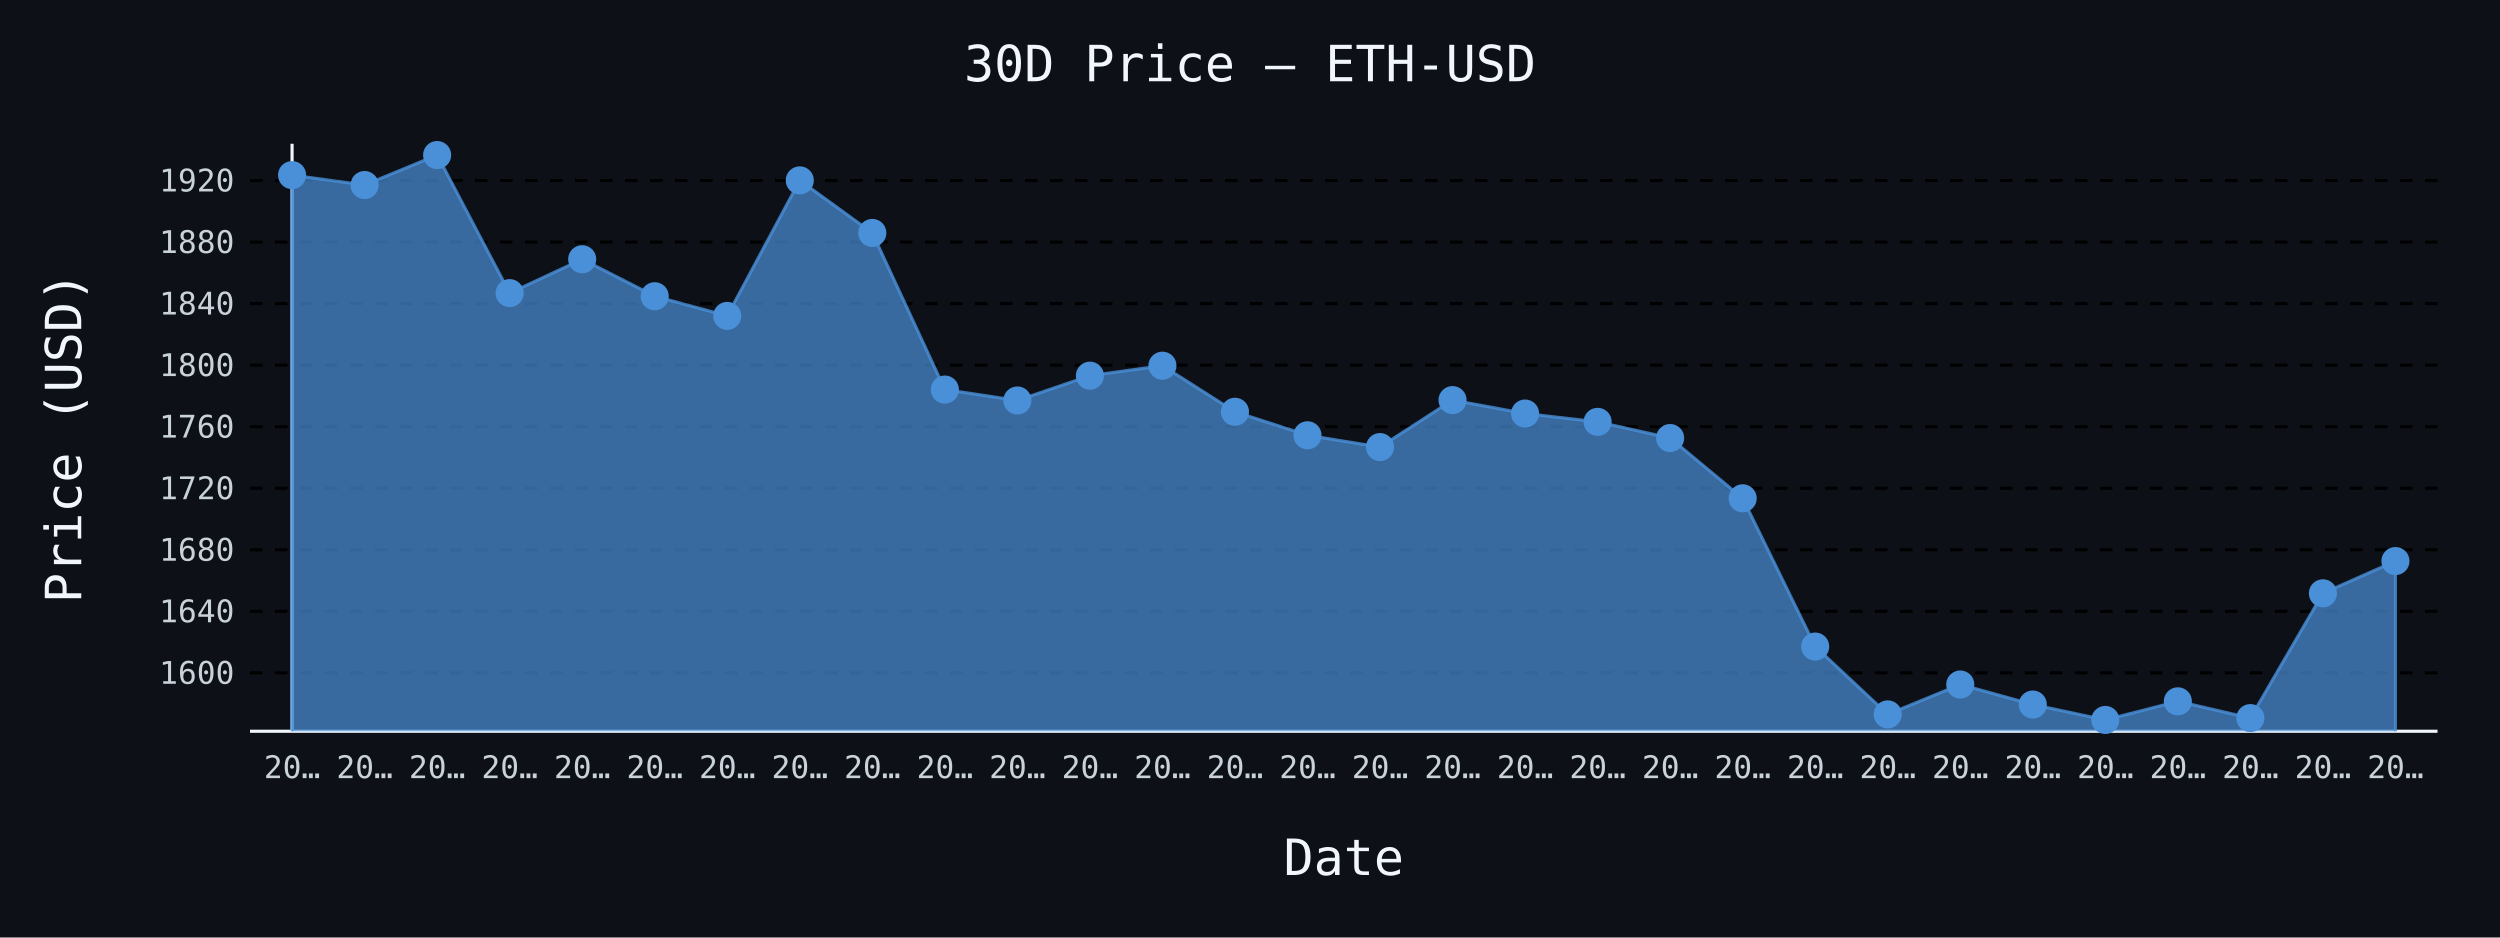
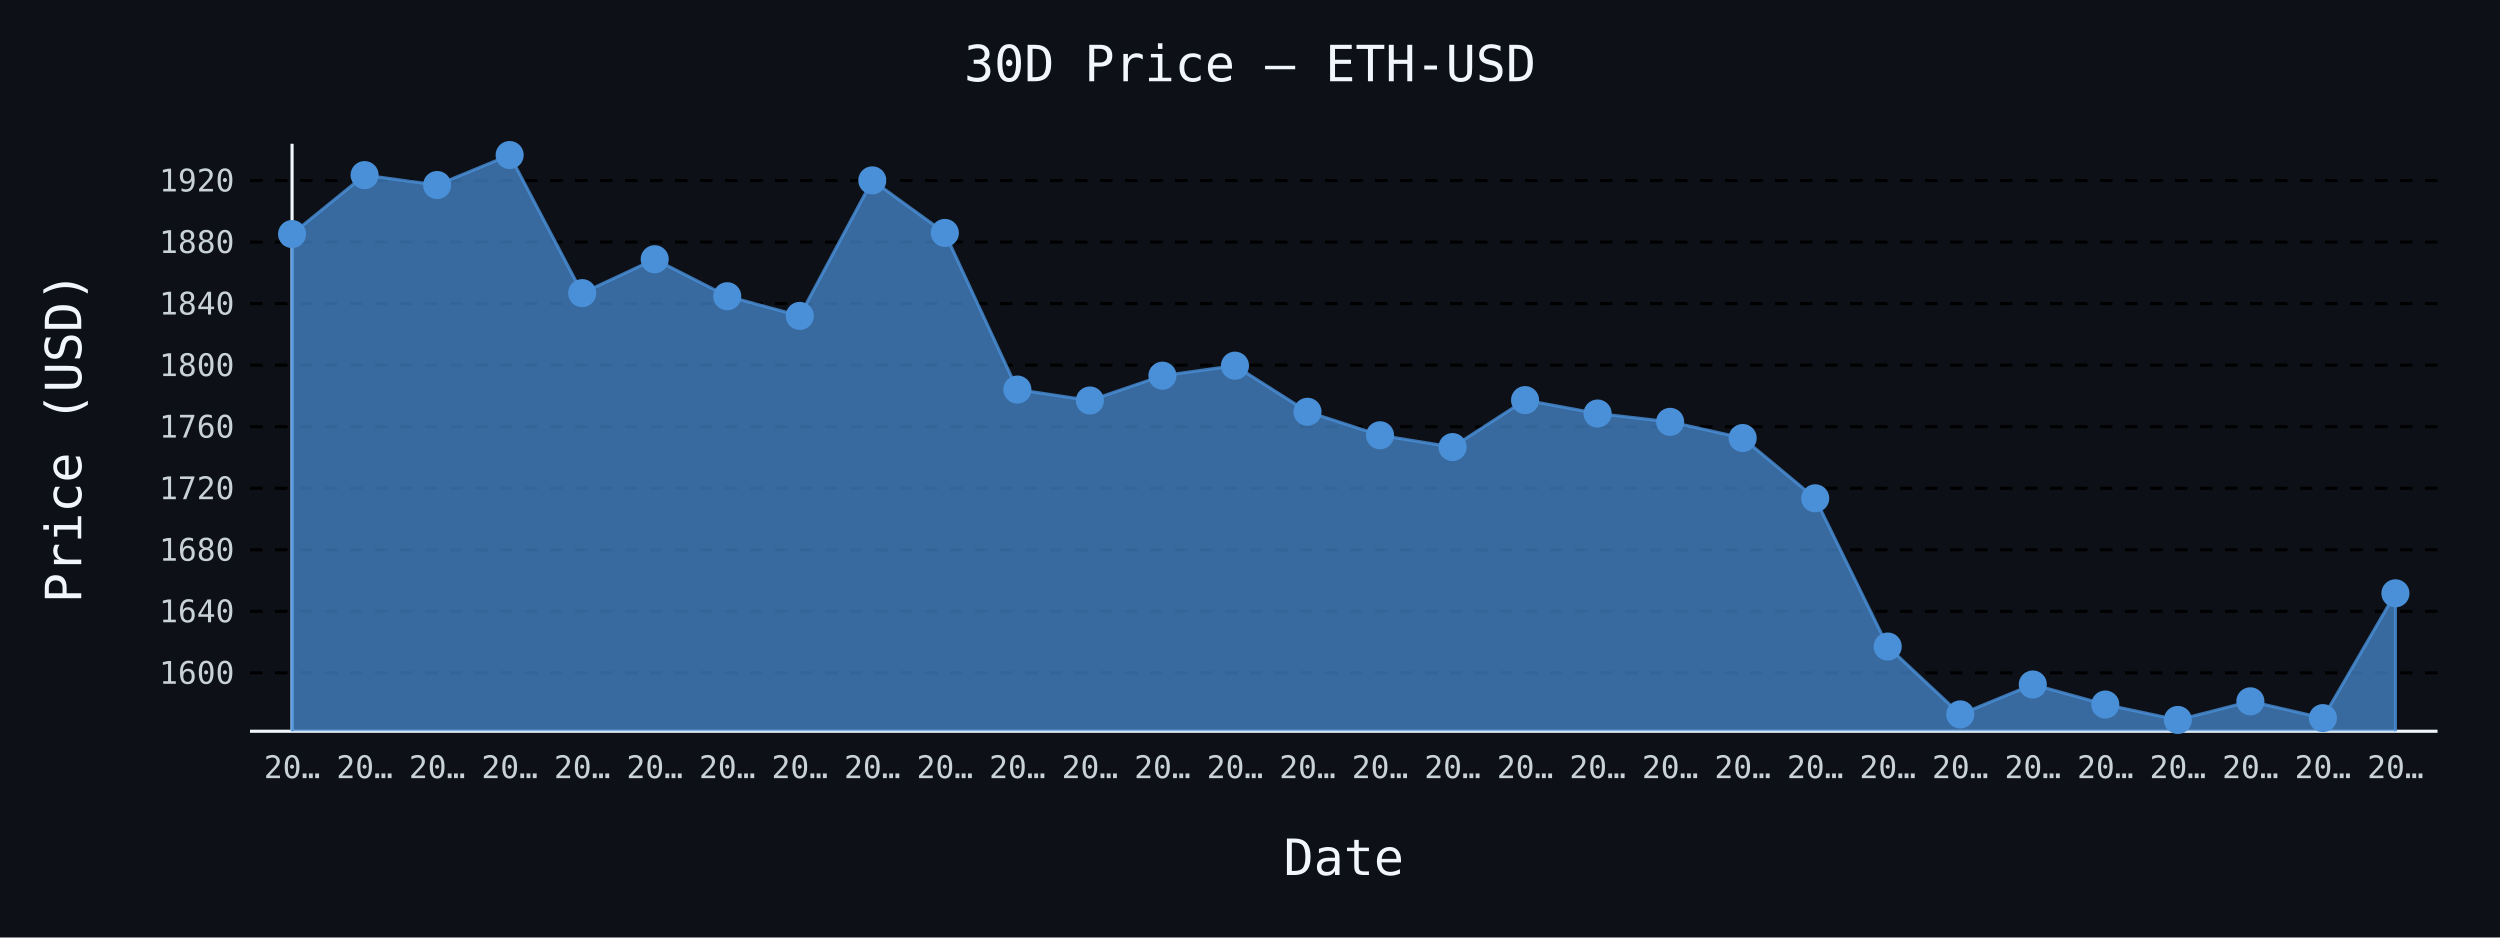
- <svg xmlns="http://www.w3.org/2000/svg" id="chart-71eefc52-76d6-4fdf-9a69-341ac055987a" class="pygal-chart" viewBox="0 0 800 300">
+ <svg xmlns="http://www.w3.org/2000/svg" id="chart-d80af0f0-c036-451e-9a08-c36753a46050" class="pygal-chart" viewBox="0 0 800 300">
  <defs>
-     <style type="text/css">#chart-71eefc52-76d6-4fdf-9a69-341ac055987a{-webkit-user-select:none;-webkit-font-smoothing:antialiased;font-family:monospace}#chart-71eefc52-76d6-4fdf-9a69-341ac055987a .title{font-family:monospace;font-size:16px}#chart-71eefc52-76d6-4fdf-9a69-341ac055987a .legends .legend text{font-family:monospace;font-size:14px}#chart-71eefc52-76d6-4fdf-9a69-341ac055987a .axis text{font-family:monospace;font-size:10px}#chart-71eefc52-76d6-4fdf-9a69-341ac055987a .axis text.major{font-family:monospace;font-size:10px}#chart-71eefc52-76d6-4fdf-9a69-341ac055987a .text-overlay text.value{font-family:monospace;font-size:16px}#chart-71eefc52-76d6-4fdf-9a69-341ac055987a .text-overlay text.label{font-family:monospace;font-size:10px}#chart-71eefc52-76d6-4fdf-9a69-341ac055987a .tooltip{font-family:monospace;font-size:14px}#chart-71eefc52-76d6-4fdf-9a69-341ac055987a text.no_data{font-family:monospace;font-size:64px}
- #chart-71eefc52-76d6-4fdf-9a69-341ac055987a{background-color:#0d1117}#chart-71eefc52-76d6-4fdf-9a69-341ac055987a path,#chart-71eefc52-76d6-4fdf-9a69-341ac055987a line,#chart-71eefc52-76d6-4fdf-9a69-341ac055987a rect,#chart-71eefc52-76d6-4fdf-9a69-341ac055987a circle{-webkit-transition:150ms;-moz-transition:150ms;transition:150ms}#chart-71eefc52-76d6-4fdf-9a69-341ac055987a .graph &gt; .background{fill:#0d1117}#chart-71eefc52-76d6-4fdf-9a69-341ac055987a .plot &gt; .background{fill:#0d1117}#chart-71eefc52-76d6-4fdf-9a69-341ac055987a .graph{fill:#c9d1d9}#chart-71eefc52-76d6-4fdf-9a69-341ac055987a text.no_data{fill:#f0f6fc}#chart-71eefc52-76d6-4fdf-9a69-341ac055987a .title{fill:#f0f6fc}#chart-71eefc52-76d6-4fdf-9a69-341ac055987a .legends .legend text{fill:#c9d1d9}#chart-71eefc52-76d6-4fdf-9a69-341ac055987a .legends .legend:hover text{fill:#f0f6fc}#chart-71eefc52-76d6-4fdf-9a69-341ac055987a .axis .line{stroke:#f0f6fc}#chart-71eefc52-76d6-4fdf-9a69-341ac055987a .axis .guide.line{stroke:#8b949e}#chart-71eefc52-76d6-4fdf-9a69-341ac055987a .axis .major.line{stroke:#c9d1d9}#chart-71eefc52-76d6-4fdf-9a69-341ac055987a .axis text.major{fill:#f0f6fc}#chart-71eefc52-76d6-4fdf-9a69-341ac055987a .axis.y .guides:hover .guide.line,#chart-71eefc52-76d6-4fdf-9a69-341ac055987a .line-graph .axis.x .guides:hover .guide.line,#chart-71eefc52-76d6-4fdf-9a69-341ac055987a .stackedline-graph .axis.x .guides:hover .guide.line,#chart-71eefc52-76d6-4fdf-9a69-341ac055987a .xy-graph .axis.x .guides:hover .guide.line{stroke:#f0f6fc}#chart-71eefc52-76d6-4fdf-9a69-341ac055987a .axis .guides:hover text{fill:#f0f6fc}#chart-71eefc52-76d6-4fdf-9a69-341ac055987a .reactive{fill-opacity:.7;stroke-opacity:.8;stroke-width:1}#chart-71eefc52-76d6-4fdf-9a69-341ac055987a .ci{stroke:#c9d1d9}#chart-71eefc52-76d6-4fdf-9a69-341ac055987a .reactive.active,#chart-71eefc52-76d6-4fdf-9a69-341ac055987a .active .reactive{fill-opacity:.8;stroke-opacity:.9;stroke-width:4}#chart-71eefc52-76d6-4fdf-9a69-341ac055987a .ci .reactive.active{stroke-width:1.5}#chart-71eefc52-76d6-4fdf-9a69-341ac055987a .series text{fill:#f0f6fc}#chart-71eefc52-76d6-4fdf-9a69-341ac055987a .tooltip rect{fill:#0d1117;stroke:#f0f6fc;-webkit-transition:opacity 150ms;-moz-transition:opacity 150ms;transition:opacity 150ms}#chart-71eefc52-76d6-4fdf-9a69-341ac055987a .tooltip .label{fill:#c9d1d9}#chart-71eefc52-76d6-4fdf-9a69-341ac055987a .tooltip .label{fill:#c9d1d9}#chart-71eefc52-76d6-4fdf-9a69-341ac055987a .tooltip .legend{font-size:.8em;fill:#8b949e}#chart-71eefc52-76d6-4fdf-9a69-341ac055987a .tooltip .x_label{font-size:.6em;fill:#f0f6fc}#chart-71eefc52-76d6-4fdf-9a69-341ac055987a .tooltip .xlink{font-size:.5em;text-decoration:underline}#chart-71eefc52-76d6-4fdf-9a69-341ac055987a .tooltip .value{font-size:1.5em}#chart-71eefc52-76d6-4fdf-9a69-341ac055987a .bound{font-size:.5em}#chart-71eefc52-76d6-4fdf-9a69-341ac055987a .max-value{font-size:.75em;fill:#8b949e}#chart-71eefc52-76d6-4fdf-9a69-341ac055987a .map-element{fill:#0d1117;stroke:#8b949e !important}#chart-71eefc52-76d6-4fdf-9a69-341ac055987a .map-element .reactive{fill-opacity:inherit;stroke-opacity:inherit}#chart-71eefc52-76d6-4fdf-9a69-341ac055987a .color-0,#chart-71eefc52-76d6-4fdf-9a69-341ac055987a .color-0 a:visited{stroke:#4a90d9;fill:#4a90d9}#chart-71eefc52-76d6-4fdf-9a69-341ac055987a .text-overlay .color-0 text{fill:black}
- #chart-71eefc52-76d6-4fdf-9a69-341ac055987a text.no_data{text-anchor:middle}#chart-71eefc52-76d6-4fdf-9a69-341ac055987a .guide.line{fill:none}#chart-71eefc52-76d6-4fdf-9a69-341ac055987a .centered{text-anchor:middle}#chart-71eefc52-76d6-4fdf-9a69-341ac055987a .title{text-anchor:middle}#chart-71eefc52-76d6-4fdf-9a69-341ac055987a .legends .legend text{fill-opacity:1}#chart-71eefc52-76d6-4fdf-9a69-341ac055987a .axis.x text{text-anchor:middle}#chart-71eefc52-76d6-4fdf-9a69-341ac055987a .axis.x:not(.web) text[transform]{text-anchor:start}#chart-71eefc52-76d6-4fdf-9a69-341ac055987a .axis.x:not(.web) text[transform].backwards{text-anchor:end}#chart-71eefc52-76d6-4fdf-9a69-341ac055987a .axis.y text{text-anchor:end}#chart-71eefc52-76d6-4fdf-9a69-341ac055987a .axis.y text[transform].backwards{text-anchor:start}#chart-71eefc52-76d6-4fdf-9a69-341ac055987a .axis.y2 text{text-anchor:start}#chart-71eefc52-76d6-4fdf-9a69-341ac055987a .axis.y2 text[transform].backwards{text-anchor:end}#chart-71eefc52-76d6-4fdf-9a69-341ac055987a .axis .guide.line{stroke-dasharray:4,4;stroke:black}#chart-71eefc52-76d6-4fdf-9a69-341ac055987a .axis .major.guide.line{stroke-dasharray:6,6;stroke:black}#chart-71eefc52-76d6-4fdf-9a69-341ac055987a .horizontal .axis.y .guide.line,#chart-71eefc52-76d6-4fdf-9a69-341ac055987a .horizontal .axis.y2 .guide.line,#chart-71eefc52-76d6-4fdf-9a69-341ac055987a .vertical .axis.x .guide.line{opacity:0}#chart-71eefc52-76d6-4fdf-9a69-341ac055987a .horizontal .axis.always_show .guide.line,#chart-71eefc52-76d6-4fdf-9a69-341ac055987a .vertical .axis.always_show .guide.line{opacity:1 !important}#chart-71eefc52-76d6-4fdf-9a69-341ac055987a .axis.y .guides:hover .guide.line,#chart-71eefc52-76d6-4fdf-9a69-341ac055987a .axis.y2 .guides:hover .guide.line,#chart-71eefc52-76d6-4fdf-9a69-341ac055987a .axis.x .guides:hover .guide.line{opacity:1}#chart-71eefc52-76d6-4fdf-9a69-341ac055987a .axis .guides:hover text{opacity:1}#chart-71eefc52-76d6-4fdf-9a69-341ac055987a .nofill{fill:none}#chart-71eefc52-76d6-4fdf-9a69-341ac055987a .subtle-fill{fill-opacity:.2}#chart-71eefc52-76d6-4fdf-9a69-341ac055987a .dot{stroke-width:1px;fill-opacity:1;stroke-opacity:1}#chart-71eefc52-76d6-4fdf-9a69-341ac055987a .dot.active{stroke-width:5px}#chart-71eefc52-76d6-4fdf-9a69-341ac055987a .dot.negative{fill:transparent}#chart-71eefc52-76d6-4fdf-9a69-341ac055987a text,#chart-71eefc52-76d6-4fdf-9a69-341ac055987a tspan{stroke:none !important}#chart-71eefc52-76d6-4fdf-9a69-341ac055987a .series text.active{opacity:1}#chart-71eefc52-76d6-4fdf-9a69-341ac055987a .tooltip rect{fill-opacity:.95;stroke-width:.5}#chart-71eefc52-76d6-4fdf-9a69-341ac055987a .tooltip text{fill-opacity:1}#chart-71eefc52-76d6-4fdf-9a69-341ac055987a .showable{visibility:hidden}#chart-71eefc52-76d6-4fdf-9a69-341ac055987a .showable.shown{visibility:visible}#chart-71eefc52-76d6-4fdf-9a69-341ac055987a .gauge-background{fill:rgba(229,229,229,1);stroke:none}#chart-71eefc52-76d6-4fdf-9a69-341ac055987a .bg-lines{stroke:#0d1117;stroke-width:2px}</style>
+     <style type="text/css">#chart-d80af0f0-c036-451e-9a08-c36753a46050{-webkit-user-select:none;-webkit-font-smoothing:antialiased;font-family:monospace}#chart-d80af0f0-c036-451e-9a08-c36753a46050 .title{font-family:monospace;font-size:16px}#chart-d80af0f0-c036-451e-9a08-c36753a46050 .legends .legend text{font-family:monospace;font-size:14px}#chart-d80af0f0-c036-451e-9a08-c36753a46050 .axis text{font-family:monospace;font-size:10px}#chart-d80af0f0-c036-451e-9a08-c36753a46050 .axis text.major{font-family:monospace;font-size:10px}#chart-d80af0f0-c036-451e-9a08-c36753a46050 .text-overlay text.value{font-family:monospace;font-size:16px}#chart-d80af0f0-c036-451e-9a08-c36753a46050 .text-overlay text.label{font-family:monospace;font-size:10px}#chart-d80af0f0-c036-451e-9a08-c36753a46050 .tooltip{font-family:monospace;font-size:14px}#chart-d80af0f0-c036-451e-9a08-c36753a46050 text.no_data{font-family:monospace;font-size:64px}
+ #chart-d80af0f0-c036-451e-9a08-c36753a46050{background-color:#0d1117}#chart-d80af0f0-c036-451e-9a08-c36753a46050 path,#chart-d80af0f0-c036-451e-9a08-c36753a46050 line,#chart-d80af0f0-c036-451e-9a08-c36753a46050 rect,#chart-d80af0f0-c036-451e-9a08-c36753a46050 circle{-webkit-transition:150ms;-moz-transition:150ms;transition:150ms}#chart-d80af0f0-c036-451e-9a08-c36753a46050 .graph &gt; .background{fill:#0d1117}#chart-d80af0f0-c036-451e-9a08-c36753a46050 .plot &gt; .background{fill:#0d1117}#chart-d80af0f0-c036-451e-9a08-c36753a46050 .graph{fill:#c9d1d9}#chart-d80af0f0-c036-451e-9a08-c36753a46050 text.no_data{fill:#f0f6fc}#chart-d80af0f0-c036-451e-9a08-c36753a46050 .title{fill:#f0f6fc}#chart-d80af0f0-c036-451e-9a08-c36753a46050 .legends .legend text{fill:#c9d1d9}#chart-d80af0f0-c036-451e-9a08-c36753a46050 .legends .legend:hover text{fill:#f0f6fc}#chart-d80af0f0-c036-451e-9a08-c36753a46050 .axis .line{stroke:#f0f6fc}#chart-d80af0f0-c036-451e-9a08-c36753a46050 .axis .guide.line{stroke:#8b949e}#chart-d80af0f0-c036-451e-9a08-c36753a46050 .axis .major.line{stroke:#c9d1d9}#chart-d80af0f0-c036-451e-9a08-c36753a46050 .axis text.major{fill:#f0f6fc}#chart-d80af0f0-c036-451e-9a08-c36753a46050 .axis.y .guides:hover .guide.line,#chart-d80af0f0-c036-451e-9a08-c36753a46050 .line-graph .axis.x .guides:hover .guide.line,#chart-d80af0f0-c036-451e-9a08-c36753a46050 .stackedline-graph .axis.x .guides:hover .guide.line,#chart-d80af0f0-c036-451e-9a08-c36753a46050 .xy-graph .axis.x .guides:hover .guide.line{stroke:#f0f6fc}#chart-d80af0f0-c036-451e-9a08-c36753a46050 .axis .guides:hover text{fill:#f0f6fc}#chart-d80af0f0-c036-451e-9a08-c36753a46050 .reactive{fill-opacity:.7;stroke-opacity:.8;stroke-width:1}#chart-d80af0f0-c036-451e-9a08-c36753a46050 .ci{stroke:#c9d1d9}#chart-d80af0f0-c036-451e-9a08-c36753a46050 .reactive.active,#chart-d80af0f0-c036-451e-9a08-c36753a46050 .active .reactive{fill-opacity:.8;stroke-opacity:.9;stroke-width:4}#chart-d80af0f0-c036-451e-9a08-c36753a46050 .ci .reactive.active{stroke-width:1.5}#chart-d80af0f0-c036-451e-9a08-c36753a46050 .series text{fill:#f0f6fc}#chart-d80af0f0-c036-451e-9a08-c36753a46050 .tooltip rect{fill:#0d1117;stroke:#f0f6fc;-webkit-transition:opacity 150ms;-moz-transition:opacity 150ms;transition:opacity 150ms}#chart-d80af0f0-c036-451e-9a08-c36753a46050 .tooltip .label{fill:#c9d1d9}#chart-d80af0f0-c036-451e-9a08-c36753a46050 .tooltip .label{fill:#c9d1d9}#chart-d80af0f0-c036-451e-9a08-c36753a46050 .tooltip .legend{font-size:.8em;fill:#8b949e}#chart-d80af0f0-c036-451e-9a08-c36753a46050 .tooltip .x_label{font-size:.6em;fill:#f0f6fc}#chart-d80af0f0-c036-451e-9a08-c36753a46050 .tooltip .xlink{font-size:.5em;text-decoration:underline}#chart-d80af0f0-c036-451e-9a08-c36753a46050 .tooltip .value{font-size:1.5em}#chart-d80af0f0-c036-451e-9a08-c36753a46050 .bound{font-size:.5em}#chart-d80af0f0-c036-451e-9a08-c36753a46050 .max-value{font-size:.75em;fill:#8b949e}#chart-d80af0f0-c036-451e-9a08-c36753a46050 .map-element{fill:#0d1117;stroke:#8b949e !important}#chart-d80af0f0-c036-451e-9a08-c36753a46050 .map-element .reactive{fill-opacity:inherit;stroke-opacity:inherit}#chart-d80af0f0-c036-451e-9a08-c36753a46050 .color-0,#chart-d80af0f0-c036-451e-9a08-c36753a46050 .color-0 a:visited{stroke:#4a90d9;fill:#4a90d9}#chart-d80af0f0-c036-451e-9a08-c36753a46050 .text-overlay .color-0 text{fill:black}
+ #chart-d80af0f0-c036-451e-9a08-c36753a46050 text.no_data{text-anchor:middle}#chart-d80af0f0-c036-451e-9a08-c36753a46050 .guide.line{fill:none}#chart-d80af0f0-c036-451e-9a08-c36753a46050 .centered{text-anchor:middle}#chart-d80af0f0-c036-451e-9a08-c36753a46050 .title{text-anchor:middle}#chart-d80af0f0-c036-451e-9a08-c36753a46050 .legends .legend text{fill-opacity:1}#chart-d80af0f0-c036-451e-9a08-c36753a46050 .axis.x text{text-anchor:middle}#chart-d80af0f0-c036-451e-9a08-c36753a46050 .axis.x:not(.web) text[transform]{text-anchor:start}#chart-d80af0f0-c036-451e-9a08-c36753a46050 .axis.x:not(.web) text[transform].backwards{text-anchor:end}#chart-d80af0f0-c036-451e-9a08-c36753a46050 .axis.y text{text-anchor:end}#chart-d80af0f0-c036-451e-9a08-c36753a46050 .axis.y text[transform].backwards{text-anchor:start}#chart-d80af0f0-c036-451e-9a08-c36753a46050 .axis.y2 text{text-anchor:start}#chart-d80af0f0-c036-451e-9a08-c36753a46050 .axis.y2 text[transform].backwards{text-anchor:end}#chart-d80af0f0-c036-451e-9a08-c36753a46050 .axis .guide.line{stroke-dasharray:4,4;stroke:black}#chart-d80af0f0-c036-451e-9a08-c36753a46050 .axis .major.guide.line{stroke-dasharray:6,6;stroke:black}#chart-d80af0f0-c036-451e-9a08-c36753a46050 .horizontal .axis.y .guide.line,#chart-d80af0f0-c036-451e-9a08-c36753a46050 .horizontal .axis.y2 .guide.line,#chart-d80af0f0-c036-451e-9a08-c36753a46050 .vertical .axis.x .guide.line{opacity:0}#chart-d80af0f0-c036-451e-9a08-c36753a46050 .horizontal .axis.always_show .guide.line,#chart-d80af0f0-c036-451e-9a08-c36753a46050 .vertical .axis.always_show .guide.line{opacity:1 !important}#chart-d80af0f0-c036-451e-9a08-c36753a46050 .axis.y .guides:hover .guide.line,#chart-d80af0f0-c036-451e-9a08-c36753a46050 .axis.y2 .guides:hover .guide.line,#chart-d80af0f0-c036-451e-9a08-c36753a46050 .axis.x .guides:hover .guide.line{opacity:1}#chart-d80af0f0-c036-451e-9a08-c36753a46050 .axis .guides:hover text{opacity:1}#chart-d80af0f0-c036-451e-9a08-c36753a46050 .nofill{fill:none}#chart-d80af0f0-c036-451e-9a08-c36753a46050 .subtle-fill{fill-opacity:.2}#chart-d80af0f0-c036-451e-9a08-c36753a46050 .dot{stroke-width:1px;fill-opacity:1;stroke-opacity:1}#chart-d80af0f0-c036-451e-9a08-c36753a46050 .dot.active{stroke-width:5px}#chart-d80af0f0-c036-451e-9a08-c36753a46050 .dot.negative{fill:transparent}#chart-d80af0f0-c036-451e-9a08-c36753a46050 text,#chart-d80af0f0-c036-451e-9a08-c36753a46050 tspan{stroke:none !important}#chart-d80af0f0-c036-451e-9a08-c36753a46050 .series text.active{opacity:1}#chart-d80af0f0-c036-451e-9a08-c36753a46050 .tooltip rect{fill-opacity:.95;stroke-width:.5}#chart-d80af0f0-c036-451e-9a08-c36753a46050 .tooltip text{fill-opacity:1}#chart-d80af0f0-c036-451e-9a08-c36753a46050 .showable{visibility:hidden}#chart-d80af0f0-c036-451e-9a08-c36753a46050 .showable.shown{visibility:visible}#chart-d80af0f0-c036-451e-9a08-c36753a46050 .gauge-background{fill:rgba(229,229,229,1);stroke:none}#chart-d80af0f0-c036-451e-9a08-c36753a46050 .bg-lines{stroke:#0d1117;stroke-width:2px}</style>
  </defs>
  <g class="graph line-graph vertical">
    <rect x="0" y="0" width="800" height="300" class="background" />
    <g transform="translate(80, 46)" class="plot">
      <rect x="0" y="0" width="700.0" height="188" class="background" />
      <g class="axis y always_show">
        <path d="M0 188 h700" class="line" />
        <g class="guides">
          <path d="M0 169.31 h700" class="guide line" />
          <text x="-5" y="172.81" class="">1600</text>
        </g>
        <g class="guides">
          <path d="M0 149.618 h700" class="guide line" />
          <text x="-5" y="153.118" class="">1640</text>
        </g>
        <g class="guides">
          <path d="M0 129.926 h700" class="guide line" />
          <text x="-5" y="133.426" class="">1680</text>
        </g>
        <g class="guides">
          <path d="M0 110.234 h700" class="guide line" />
          <text x="-5" y="113.734" class="">1720</text>
        </g>
        <g class="guides">
          <path d="M0 90.542 h700" class="guide line" />
          <text x="-5" y="94.042" class="">1760</text>
        </g>
        <g class="guides">
          <path d="M0 70.849 h700" class="guide line" />
          <text x="-5" y="74.349" class="">1800</text>
        </g>
        <g class="guides">
          <path d="M0 51.157 h700" class="guide line" />
          <text x="-5" y="54.657" class="">1840</text>
        </g>
        <g class="guides">
          <path d="M0 31.465 h700" class="guide line" />
          <text x="-5" y="34.965" class="">1880</text>
        </g>
        <g class="guides">
          <path d="M0 11.773 h700" class="guide line" />
          <text x="-5" y="15.273" class="">1920</text>
        </g>
      </g>
      <g class="axis x">
        <g class="guides">
          <path d="M13.462 0 v188" class="line" />
          <text x="13.462" y="203.0" class="">20…</text>
        </g>
        <g class="guides">
          <path d="M36.671 0 v188" class="guide line" />
          <text x="36.671" y="203.0" class="">20…</text>
        </g>
        <g class="guides">
          <path d="M59.881 0 v188" class="guide line" />
          <text x="59.881" y="203.0" class="">20…</text>
        </g>
        <g class="guides">
          <path d="M83.09 0 v188" class="guide line" />
          <text x="83.09" y="203.0" class="">20…</text>
        </g>
        <g class="guides">
          <path d="M106.3 0 v188" class="guide line" />
          <text x="106.3" y="203.0" class="">20…</text>
        </g>
        <g class="guides">
          <path d="M129.509 0 v188" class="guide line" />
          <text x="129.509" y="203.0" class="">20…</text>
        </g>
        <g class="guides">
          <path d="M152.719 0 v188" class="guide line" />
          <text x="152.719" y="203.0" class="">20…</text>
        </g>
        <g class="guides">
          <path d="M175.928 0 v188" class="guide line" />
          <text x="175.928" y="203.0" class="">20…</text>
        </g>
        <g class="guides">
          <path d="M199.138 0 v188" class="guide line" />
          <text x="199.138" y="203.0" class="">20…</text>
        </g>
        <g class="guides">
          <path d="M222.347 0 v188" class="guide line" />
          <text x="222.347" y="203.0" class="">20…</text>
        </g>
        <g class="guides">
          <path d="M245.557 0 v188" class="guide line" />
          <text x="245.557" y="203.0" class="">20…</text>
        </g>
        <g class="guides">
          <path d="M268.767 0 v188" class="guide line" />
          <text x="268.767" y="203.0" class="">20…</text>
        </g>
        <g class="guides">
          <path d="M291.976 0 v188" class="guide line" />
          <text x="291.976" y="203.0" class="">20…</text>
        </g>
        <g class="guides">
          <path d="M315.186 0 v188" class="guide line" />
          <text x="315.186" y="203.0" class="">20…</text>
        </g>
        <g class="guides">
          <path d="M338.395 0 v188" class="guide line" />
          <text x="338.395" y="203.0" class="">20…</text>
        </g>
        <g class="guides">
          <path d="M361.605 0 v188" class="guide line" />
          <text x="361.605" y="203.0" class="">20…</text>
        </g>
        <g class="guides">
          <path d="M384.814 0 v188" class="guide line" />
          <text x="384.814" y="203.0" class="">20…</text>
        </g>
        <g class="guides">
          <path d="M408.024 0 v188" class="guide line" />
          <text x="408.024" y="203.0" class="">20…</text>
        </g>
        <g class="guides">
          <path d="M431.233 0 v188" class="guide line" />
          <text x="431.233" y="203.0" class="">20…</text>
        </g>
        <g class="guides">
          <path d="M454.443 0 v188" class="guide line" />
          <text x="454.443" y="203.0" class="">20…</text>
        </g>
        <g class="guides">
          <path d="M477.653 0 v188" class="guide line" />
          <text x="477.653" y="203.0" class="">20…</text>
        </g>
        <g class="guides">
          <path d="M500.862 0 v188" class="guide line" />
          <text x="500.862" y="203.0" class="">20…</text>
        </g>
        <g class="guides">
          <path d="M524.072 0 v188" class="guide line" />
          <text x="524.072" y="203.0" class="">20…</text>
        </g>
        <g class="guides">
          <path d="M547.281 0 v188" class="guide line" />
          <text x="547.281" y="203.0" class="">20…</text>
        </g>
        <g class="guides">
          <path d="M570.491 0 v188" class="guide line" />
          <text x="570.491" y="203.0" class="">20…</text>
        </g>
        <g class="guides">
          <path d="M593.7 0 v188" class="guide line" />
          <text x="593.7" y="203.0" class="">20…</text>
        </g>
        <g class="guides">
          <path d="M616.91 0 v188" class="guide line" />
          <text x="616.91" y="203.0" class="">20…</text>
        </g>
        <g class="guides">
          <path d="M640.119 0 v188" class="guide line" />
          <text x="640.119" y="203.0" class="">20…</text>
        </g>
        <g class="guides">
          <path d="M663.329 0 v188" class="guide line" />
          <text x="663.329" y="203.0" class="">20…</text>
        </g>
        <g class="guides">
          <path d="M686.538 0 v188" class="guide line" />
          <text x="686.538" y="203.0" class="">20…</text>
        </g>
      </g>
      <g class="series serie-0 color-0">
-         <path d="M13.462 188 L13.462 10.035 36.671 13.21 59.881 3.615 83.09 47.8 106.3 36.959 129.509 48.794 152.719 55.091 175.928 11.724 199.138 28.541 222.347 78.662 245.557 82.158 268.767 74.217 291.976 71.017 315.186 85.771 338.395 93.289 361.605 97.065 384.814 82.035 408.024 86.332 431.233 88.996 454.443 94.17 477.653 113.458 500.862 160.897 524.072 182.607 547.281 173.037 570.491 179.452 593.7 184.385 616.91 178.428 640.119 183.794 663.329 143.863 686.538 133.539 686.538 188" class="line reactive" />
+         <path d="M13.462 188 L13.462 28.895 36.671 10.035 59.881 13.21 83.09 3.615 106.3 47.8 129.509 36.959 152.719 48.794 175.928 55.091 199.138 11.724 222.347 28.541 245.557 78.662 268.767 82.158 291.976 74.217 315.186 71.017 338.395 85.771 361.605 93.289 384.814 97.065 408.024 82.035 431.233 86.332 454.443 88.996 477.653 94.17 500.862 113.458 524.072 160.897 547.281 182.607 570.491 173.037 593.7 179.452 616.91 184.385 640.119 178.428 663.329 183.794 686.538 143.863 686.538 188" class="line reactive" />
      </g>
    </g>
    <g class="titles">
      <text x="400.0" y="26" class="title plot_title">30D Price — ETH-USD</text>
      <text x="430.0" y="280" class="title">Date</text>
      <text x="0" y="166.0" class="title" transform="rotate(-90 0 140)">Price (USD)</text>
    </g>
    <g transform="translate(80, 46)" class="plot overlay">
      <g class="series serie-0 color-0">
        <g class="dots">
-           <circle cx="13.462" cy="10.035" r="4" class="dot reactive tooltip-trigger" />
-         </g>
-         <g class="dots">
-           <circle cx="36.671" cy="13.21" r="4" class="dot reactive tooltip-trigger" />
-         </g>
-         <g class="dots">
-           <circle cx="59.881" cy="3.615" r="4" class="dot reactive tooltip-trigger" />
-         </g>
-         <g class="dots">
-           <circle cx="83.09" cy="47.8" r="4" class="dot reactive tooltip-trigger" />
-         </g>
-         <g class="dots">
-           <circle cx="106.3" cy="36.959" r="4" class="dot reactive tooltip-trigger" />
-         </g>
-         <g class="dots">
-           <circle cx="129.509" cy="48.794" r="4" class="dot reactive tooltip-trigger" />
-         </g>
-         <g class="dots">
-           <circle cx="152.719" cy="55.091" r="4" class="dot reactive tooltip-trigger" />
-         </g>
-         <g class="dots">
-           <circle cx="175.928" cy="11.724" r="4" class="dot reactive tooltip-trigger" />
-         </g>
-         <g class="dots">
-           <circle cx="199.138" cy="28.541" r="4" class="dot reactive tooltip-trigger" />
-         </g>
-         <g class="dots">
-           <circle cx="222.347" cy="78.662" r="4" class="dot reactive tooltip-trigger" />
-         </g>
-         <g class="dots">
-           <circle cx="245.557" cy="82.158" r="4" class="dot reactive tooltip-trigger" />
-         </g>
-         <g class="dots">
-           <circle cx="268.767" cy="74.217" r="4" class="dot reactive tooltip-trigger" />
-         </g>
-         <g class="dots">
-           <circle cx="291.976" cy="71.017" r="4" class="dot reactive tooltip-trigger" />
-         </g>
-         <g class="dots">
-           <circle cx="315.186" cy="85.771" r="4" class="dot reactive tooltip-trigger" />
-         </g>
-         <g class="dots">
-           <circle cx="338.395" cy="93.289" r="4" class="dot reactive tooltip-trigger" />
-         </g>
-         <g class="dots">
-           <circle cx="361.605" cy="97.065" r="4" class="dot reactive tooltip-trigger" />
-         </g>
-         <g class="dots">
-           <circle cx="384.814" cy="82.035" r="4" class="dot reactive tooltip-trigger" />
-         </g>
-         <g class="dots">
-           <circle cx="408.024" cy="86.332" r="4" class="dot reactive tooltip-trigger" />
-         </g>
-         <g class="dots">
-           <circle cx="431.233" cy="88.996" r="4" class="dot reactive tooltip-trigger" />
-         </g>
-         <g class="dots">
-           <circle cx="454.443" cy="94.17" r="4" class="dot reactive tooltip-trigger" />
-         </g>
-         <g class="dots">
-           <circle cx="477.653" cy="113.458" r="4" class="dot reactive tooltip-trigger" />
-         </g>
-         <g class="dots">
-           <circle cx="500.862" cy="160.897" r="4" class="dot reactive tooltip-trigger" />
-         </g>
-         <g class="dots">
-           <circle cx="524.072" cy="182.607" r="4" class="dot reactive tooltip-trigger" />
-         </g>
-         <g class="dots">
-           <circle cx="547.281" cy="173.037" r="4" class="dot reactive tooltip-trigger" />
-         </g>
-         <g class="dots">
-           <circle cx="570.491" cy="179.452" r="4" class="dot reactive tooltip-trigger" />
-         </g>
-         <g class="dots">
-           <circle cx="593.7" cy="184.385" r="4" class="dot reactive tooltip-trigger" />
-         </g>
-         <g class="dots">
-           <circle cx="616.91" cy="178.428" r="4" class="dot reactive tooltip-trigger" />
-         </g>
-         <g class="dots">
-           <circle cx="640.119" cy="183.794" r="4" class="dot reactive tooltip-trigger" />
-         </g>
-         <g class="dots">
-           <circle cx="663.329" cy="143.863" r="4" class="dot reactive tooltip-trigger" />
-         </g>
-         <g class="dots">
-           <circle cx="686.538" cy="133.539" r="4" class="dot reactive tooltip-trigger" />
+           <circle cx="13.462" cy="28.895" r="4" class="dot reactive tooltip-trigger" />
+         </g>
+         <g class="dots">
+           <circle cx="36.671" cy="10.035" r="4" class="dot reactive tooltip-trigger" />
+         </g>
+         <g class="dots">
+           <circle cx="59.881" cy="13.21" r="4" class="dot reactive tooltip-trigger" />
+         </g>
+         <g class="dots">
+           <circle cx="83.09" cy="3.615" r="4" class="dot reactive tooltip-trigger" />
+         </g>
+         <g class="dots">
+           <circle cx="106.3" cy="47.8" r="4" class="dot reactive tooltip-trigger" />
+         </g>
+         <g class="dots">
+           <circle cx="129.509" cy="36.959" r="4" class="dot reactive tooltip-trigger" />
+         </g>
+         <g class="dots">
+           <circle cx="152.719" cy="48.794" r="4" class="dot reactive tooltip-trigger" />
+         </g>
+         <g class="dots">
+           <circle cx="175.928" cy="55.091" r="4" class="dot reactive tooltip-trigger" />
+         </g>
+         <g class="dots">
+           <circle cx="199.138" cy="11.724" r="4" class="dot reactive tooltip-trigger" />
+         </g>
+         <g class="dots">
+           <circle cx="222.347" cy="28.541" r="4" class="dot reactive tooltip-trigger" />
+         </g>
+         <g class="dots">
+           <circle cx="245.557" cy="78.662" r="4" class="dot reactive tooltip-trigger" />
+         </g>
+         <g class="dots">
+           <circle cx="268.767" cy="82.158" r="4" class="dot reactive tooltip-trigger" />
+         </g>
+         <g class="dots">
+           <circle cx="291.976" cy="74.217" r="4" class="dot reactive tooltip-trigger" />
+         </g>
+         <g class="dots">
+           <circle cx="315.186" cy="71.017" r="4" class="dot reactive tooltip-trigger" />
+         </g>
+         <g class="dots">
+           <circle cx="338.395" cy="85.771" r="4" class="dot reactive tooltip-trigger" />
+         </g>
+         <g class="dots">
+           <circle cx="361.605" cy="93.289" r="4" class="dot reactive tooltip-trigger" />
+         </g>
+         <g class="dots">
+           <circle cx="384.814" cy="97.065" r="4" class="dot reactive tooltip-trigger" />
+         </g>
+         <g class="dots">
+           <circle cx="408.024" cy="82.035" r="4" class="dot reactive tooltip-trigger" />
+         </g>
+         <g class="dots">
+           <circle cx="431.233" cy="86.332" r="4" class="dot reactive tooltip-trigger" />
+         </g>
+         <g class="dots">
+           <circle cx="454.443" cy="88.996" r="4" class="dot reactive tooltip-trigger" />
+         </g>
+         <g class="dots">
+           <circle cx="477.653" cy="94.17" r="4" class="dot reactive tooltip-trigger" />
+         </g>
+         <g class="dots">
+           <circle cx="500.862" cy="113.458" r="4" class="dot reactive tooltip-trigger" />
+         </g>
+         <g class="dots">
+           <circle cx="524.072" cy="160.897" r="4" class="dot reactive tooltip-trigger" />
+         </g>
+         <g class="dots">
+           <circle cx="547.281" cy="182.607" r="4" class="dot reactive tooltip-trigger" />
+         </g>
+         <g class="dots">
+           <circle cx="570.491" cy="173.037" r="4" class="dot reactive tooltip-trigger" />
+         </g>
+         <g class="dots">
+           <circle cx="593.7" cy="179.452" r="4" class="dot reactive tooltip-trigger" />
+         </g>
+         <g class="dots">
+           <circle cx="616.91" cy="184.385" r="4" class="dot reactive tooltip-trigger" />
+         </g>
+         <g class="dots">
+           <circle cx="640.119" cy="178.428" r="4" class="dot reactive tooltip-trigger" />
+         </g>
+         <g class="dots">
+           <circle cx="663.329" cy="183.794" r="4" class="dot reactive tooltip-trigger" />
+         </g>
+         <g class="dots">
+           <circle cx="686.538" cy="143.863" r="4" class="dot reactive tooltip-trigger" />
        </g>
      </g>
    </g>
    <g transform="translate(80, 46)" class="plot text-overlay">
      <g class="series serie-0 color-0" />
    </g>
    <g transform="translate(80, 46)" class="plot tooltip-overlay">
      <g transform="translate(0 0)" style="opacity: 0" class="tooltip">
        <rect rx="0" ry="0" width="0" height="0" class="tooltip-box" />
        <g class="text" />
      </g>
    </g>
  </g>
</svg>
